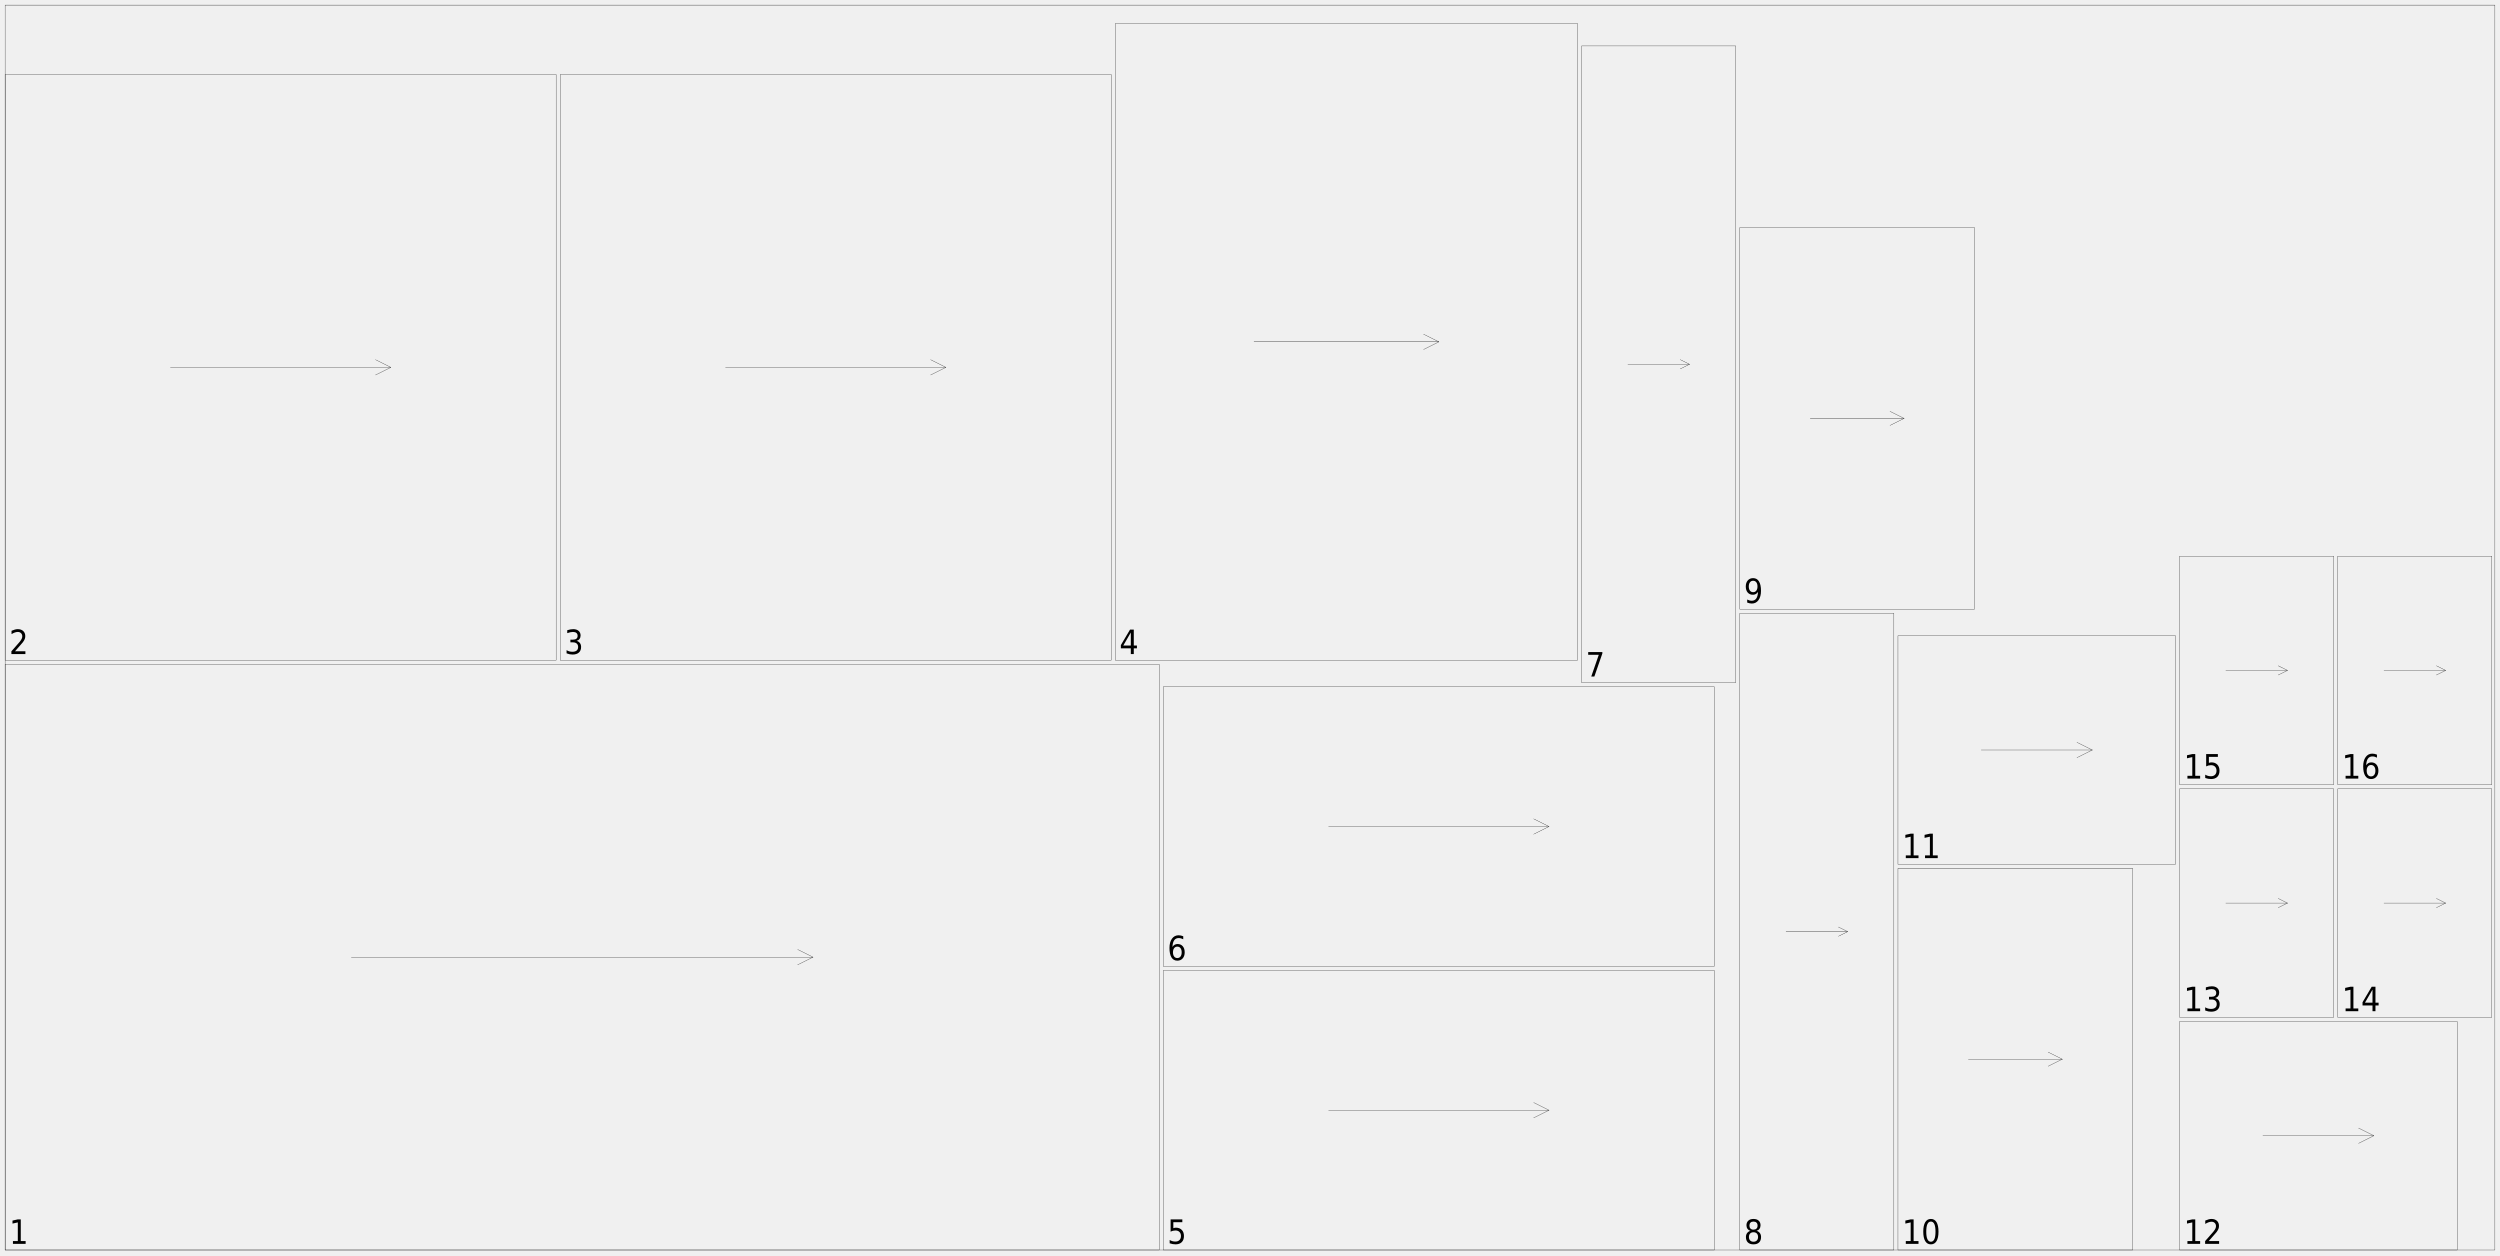
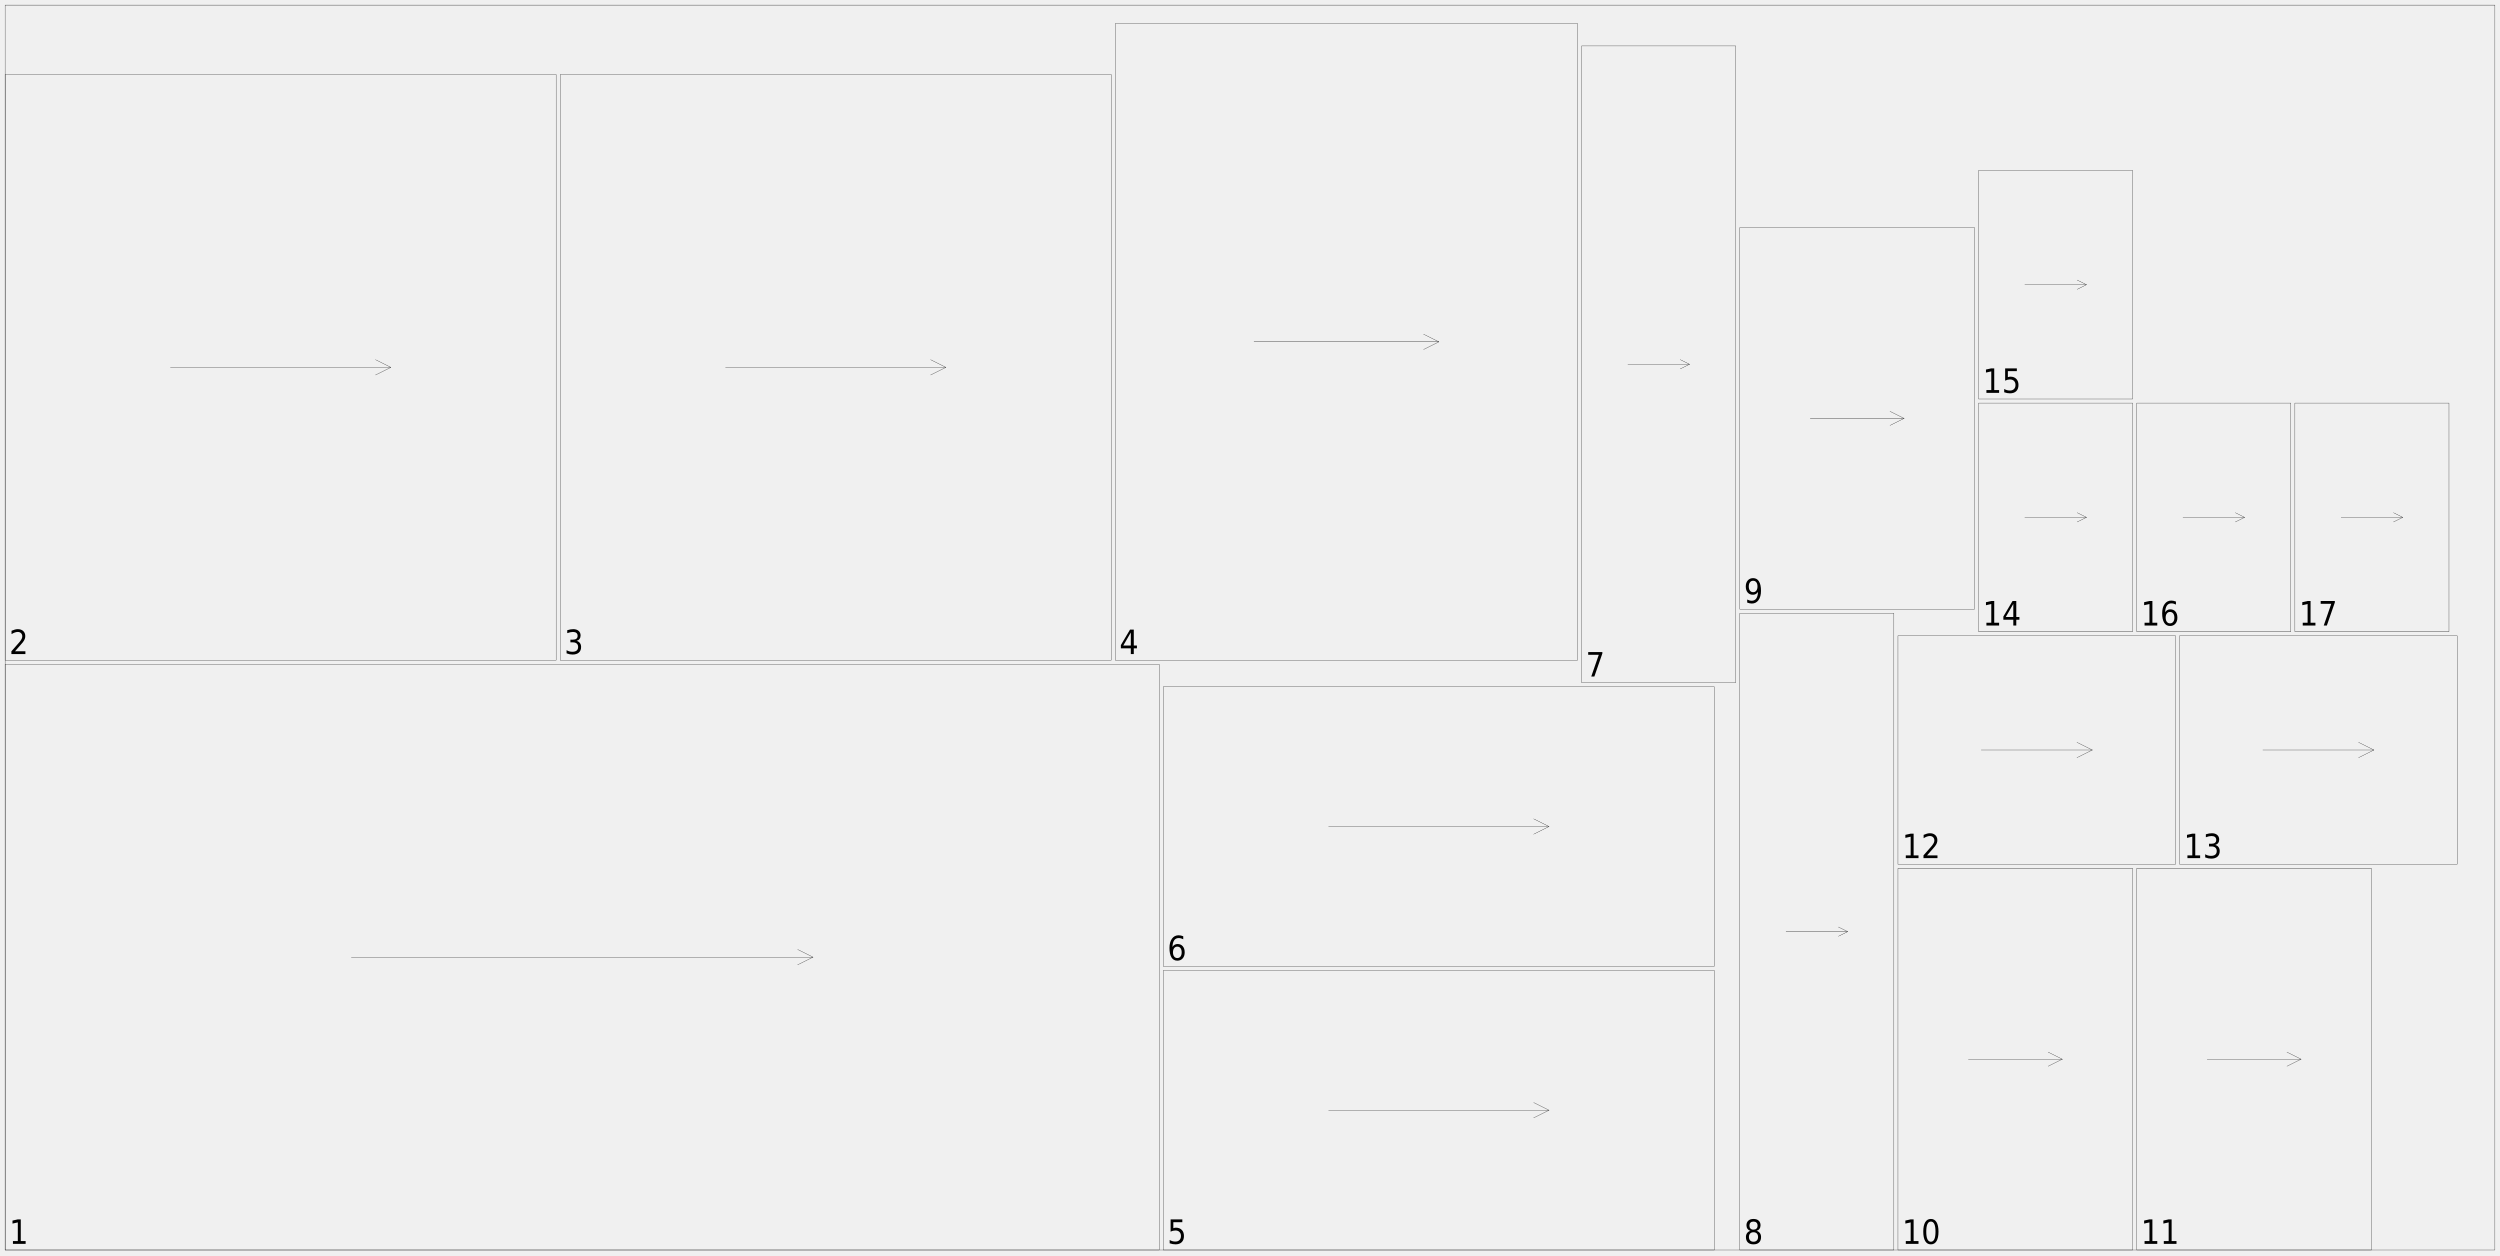
<svg xmlns="http://www.w3.org/2000/svg" width="2450mm" height="1230mm" viewBox="0 0 1000000 502041">
  <defs>
    <style>.oak_7_sheet_01-C1 {stroke: #000000; stroke-width: 102; stroke-opacity: 1.000; fill: none; fill-opacity: 1.000;}</style>
    <style>.oak_7_sheet_01-C2 {stroke: none; stroke-width: none; stroke-opacity: 1.000; fill: #000000; fill-opacity: 1.000;}</style>
  </defs>
  <rect fill="#ffffff" x="0" y="0" width="1000000" height="502041" fill-opacity="0.0" />
  <g stroke-linecap="round" stroke-linejoin="round" fill-rule="evenodd">
    <path d="M 2041 500000 l 461633 0 l 0 -234286 l -461633 0 l 0 234286" class="oak_7_sheet_01-C1" vector-effect="non-scaling-stroke" style="stroke-width:1px;vector-effect:non-scaling-stroke" />
    <path d="M 140531 382857 l 184653 0" class="oak_7_sheet_01-C1" vector-effect="non-scaling-stroke" style="stroke-width:1px;vector-effect:non-scaling-stroke" />
    <path d="M 319061 385918 l 6122 -3061" class="oak_7_sheet_01-C1" vector-effect="non-scaling-stroke" style="stroke-width:1px;vector-effect:non-scaling-stroke" />
    <path d="M 319061 379796 l 6122 3061" class="oak_7_sheet_01-C1" vector-effect="non-scaling-stroke" style="stroke-width:1px;vector-effect:non-scaling-stroke" />
    <path d="M 2041 264082 l 220408 0 l 0 -234286 l -220408 0 l 0 234286" class="oak_7_sheet_01-C1" vector-effect="non-scaling-stroke" style="stroke-width:1px;vector-effect:non-scaling-stroke" />
    <path d="M 68163 146939 l 88163 0" class="oak_7_sheet_01-C1" vector-effect="non-scaling-stroke" style="stroke-width:1px;vector-effect:non-scaling-stroke" />
    <path d="M 150204 150000 l 6122 -3061" class="oak_7_sheet_01-C1" vector-effect="non-scaling-stroke" style="stroke-width:1px;vector-effect:non-scaling-stroke" />
    <path d="M 150204 143878 l 6122 3061" class="oak_7_sheet_01-C1" vector-effect="non-scaling-stroke" style="stroke-width:1px;vector-effect:non-scaling-stroke" />
    <path d="M 224082 264082 l 220408 0 l 0 -234286 l -220408 0 l 0 234286" class="oak_7_sheet_01-C1" vector-effect="non-scaling-stroke" style="stroke-width:1px;vector-effect:non-scaling-stroke" />
    <path d="M 290204 146939 l 88163 0" class="oak_7_sheet_01-C1" vector-effect="non-scaling-stroke" style="stroke-width:1px;vector-effect:non-scaling-stroke" />
    <path d="M 372245 150000 l 6122 -3061" class="oak_7_sheet_01-C1" vector-effect="non-scaling-stroke" style="stroke-width:1px;vector-effect:non-scaling-stroke" />
    <path d="M 372245 143878 l 6122 3061" class="oak_7_sheet_01-C1" vector-effect="non-scaling-stroke" style="stroke-width:1px;vector-effect:non-scaling-stroke" />
    <path d="M 446122 264082 l 184898 0 l 0 -254694 l -184898 0 l 0 254694" class="oak_7_sheet_01-C1" vector-effect="non-scaling-stroke" style="stroke-width:1px;vector-effect:non-scaling-stroke" />
    <path d="M 501592 136735 l 73959 0" class="oak_7_sheet_01-C1" vector-effect="non-scaling-stroke" style="stroke-width:1px;vector-effect:non-scaling-stroke" />
    <path d="M 569429 139796 l 6122 -3061" class="oak_7_sheet_01-C1" vector-effect="non-scaling-stroke" style="stroke-width:1px;vector-effect:non-scaling-stroke" />
    <path d="M 569429 133673 l 6122 3061" class="oak_7_sheet_01-C1" vector-effect="non-scaling-stroke" style="stroke-width:1px;vector-effect:non-scaling-stroke" />
    <path d="M 465306 500000 l 220408 0 l 0 -111837 l -220408 0 l 0 111837" class="oak_7_sheet_01-C1" vector-effect="non-scaling-stroke" style="stroke-width:1px;vector-effect:non-scaling-stroke" />
    <path d="M 531429 444082 l 88163 0" class="oak_7_sheet_01-C1" vector-effect="non-scaling-stroke" style="stroke-width:1px;vector-effect:non-scaling-stroke" />
    <path d="M 613469 447143 l 6122 -3061" class="oak_7_sheet_01-C1" vector-effect="non-scaling-stroke" style="stroke-width:1px;vector-effect:non-scaling-stroke" />
    <path d="M 613469 441020 l 6122 3061" class="oak_7_sheet_01-C1" vector-effect="non-scaling-stroke" style="stroke-width:1px;vector-effect:non-scaling-stroke" />
    <path d="M 465306 386531 l 220408 0 l 0 -111837 l -220408 0 l 0 111837" class="oak_7_sheet_01-C1" vector-effect="non-scaling-stroke" style="stroke-width:1px;vector-effect:non-scaling-stroke" />
    <path d="M 531429 330612 l 88163 0" class="oak_7_sheet_01-C1" vector-effect="non-scaling-stroke" style="stroke-width:1px;vector-effect:non-scaling-stroke" />
    <path d="M 613469 333673 l 6122 -3061" class="oak_7_sheet_01-C1" vector-effect="non-scaling-stroke" style="stroke-width:1px;vector-effect:non-scaling-stroke" />
    <path d="M 613469 327551 l 6122 3061" class="oak_7_sheet_01-C1" vector-effect="non-scaling-stroke" style="stroke-width:1px;vector-effect:non-scaling-stroke" />
    <path d="M 632653 273061 l 61633 0 l 0 -254694 l -61633 0 l 0 254694" class="oak_7_sheet_01-C1" vector-effect="non-scaling-stroke" style="stroke-width:1px;vector-effect:non-scaling-stroke" />
    <path d="M 651143 145714 l 24653 0" class="oak_7_sheet_01-C1" vector-effect="non-scaling-stroke" style="stroke-width:1px;vector-effect:non-scaling-stroke" />
    <path d="M 672098 147563 l 3698 -1849" class="oak_7_sheet_01-C1" vector-effect="non-scaling-stroke" style="stroke-width:1px;vector-effect:non-scaling-stroke" />
    <path d="M 672098 143865 l 3698 1849" class="oak_7_sheet_01-C1" vector-effect="non-scaling-stroke" style="stroke-width:1px;vector-effect:non-scaling-stroke" />
    <path d="M 695918 500000 l 61633 0 l 0 -254694 l -61633 0 l 0 254694" class="oak_7_sheet_01-C1" vector-effect="non-scaling-stroke" style="stroke-width:1px;vector-effect:non-scaling-stroke" />
    <path d="M 714408 372653 l 24653 0" class="oak_7_sheet_01-C1" vector-effect="non-scaling-stroke" style="stroke-width:1px;vector-effect:non-scaling-stroke" />
    <path d="M 735363 374502 l 3698 -1849" class="oak_7_sheet_01-C1" vector-effect="non-scaling-stroke" style="stroke-width:1px;vector-effect:non-scaling-stroke" />
    <path d="M 735363 370804 l 3698 1849" class="oak_7_sheet_01-C1" vector-effect="non-scaling-stroke" style="stroke-width:1px;vector-effect:non-scaling-stroke" />
    <path d="M 695918 243673 l 93878 0 l 0 -152653 l -93878 0 l 0 152653" class="oak_7_sheet_01-C1" vector-effect="non-scaling-stroke" style="stroke-width:1px;vector-effect:non-scaling-stroke" />
    <path d="M 724082 167347 l 37551 0" class="oak_7_sheet_01-C1" vector-effect="non-scaling-stroke" style="stroke-width:1px;vector-effect:non-scaling-stroke" />
    <path d="M 756000 170163 l 5633 -2816" class="oak_7_sheet_01-C1" vector-effect="non-scaling-stroke" style="stroke-width:1px;vector-effect:non-scaling-stroke" />
    <path d="M 756000 164531 l 5633 2816" class="oak_7_sheet_01-C1" vector-effect="non-scaling-stroke" style="stroke-width:1px;vector-effect:non-scaling-stroke" />
    <path d="M 759184 500000 l 93878 0 l 0 -152653 l -93878 0 l 0 152653" class="oak_7_sheet_01-C1" vector-effect="non-scaling-stroke" style="stroke-width:1px;vector-effect:non-scaling-stroke" />
    <path d="M 787347 423673 l 37551 0" class="oak_7_sheet_01-C1" vector-effect="non-scaling-stroke" style="stroke-width:1px;vector-effect:non-scaling-stroke" />
    <path d="M 819265 426490 l 5633 -2816" class="oak_7_sheet_01-C1" vector-effect="non-scaling-stroke" style="stroke-width:1px;vector-effect:non-scaling-stroke" />
    <path d="M 819265 420857 l 5633 2816" class="oak_7_sheet_01-C1" vector-effect="non-scaling-stroke" style="stroke-width:1px;vector-effect:non-scaling-stroke" />
+     <path d="M 854694 500000 l 93878 0 l 0 -152653 l -93878 0 l 0 152653" class="oak_7_sheet_01-C1" vector-effect="non-scaling-stroke" style="stroke-width:1px;vector-effect:non-scaling-stroke" />
+     <path d="M 882857 423673 l 37551 0" class="oak_7_sheet_01-C1" vector-effect="non-scaling-stroke" style="stroke-width:1px;vector-effect:non-scaling-stroke" />
+     <path d="M 914776 426490 l 5633 -2816" class="oak_7_sheet_01-C1" vector-effect="non-scaling-stroke" style="stroke-width:1px;vector-effect:non-scaling-stroke" />
+     <path d="M 914776 420857 l 5633 2816" class="oak_7_sheet_01-C1" vector-effect="non-scaling-stroke" style="stroke-width:1px;vector-effect:non-scaling-stroke" />
    <path d="M 759184 345714 l 111020 0 l 0 -91429 l -111020 0 l 0 91429" class="oak_7_sheet_01-C1" vector-effect="non-scaling-stroke" style="stroke-width:1px;vector-effect:non-scaling-stroke" />
    <path d="M 792490 300000 l 44408 0" class="oak_7_sheet_01-C1" vector-effect="non-scaling-stroke" style="stroke-width:1px;vector-effect:non-scaling-stroke" />
    <path d="M 830776 303061 l 6122 -3061" class="oak_7_sheet_01-C1" vector-effect="non-scaling-stroke" style="stroke-width:1px;vector-effect:non-scaling-stroke" />
    <path d="M 830776 296939 l 6122 3061" class="oak_7_sheet_01-C1" vector-effect="non-scaling-stroke" style="stroke-width:1px;vector-effect:non-scaling-stroke" />
-     <path d="M 871837 500000 l 111020 0 l 0 -91429 l -111020 0 l 0 91429" class="oak_7_sheet_01-C1" vector-effect="non-scaling-stroke" style="stroke-width:1px;vector-effect:non-scaling-stroke" />
-     <path d="M 905143 454286 l 44408 0" class="oak_7_sheet_01-C1" vector-effect="non-scaling-stroke" style="stroke-width:1px;vector-effect:non-scaling-stroke" />
-     <path d="M 943429 457347 l 6122 -3061" class="oak_7_sheet_01-C1" vector-effect="non-scaling-stroke" style="stroke-width:1px;vector-effect:non-scaling-stroke" />
-     <path d="M 943429 451224 l 6122 3061" class="oak_7_sheet_01-C1" vector-effect="non-scaling-stroke" style="stroke-width:1px;vector-effect:non-scaling-stroke" />
-     <path d="M 871837 406939 l 61633 0 l 0 -91429 l -61633 0 l 0 91429" class="oak_7_sheet_01-C1" vector-effect="non-scaling-stroke" style="stroke-width:1px;vector-effect:non-scaling-stroke" />
-     <path d="M 890327 361224 l 24653 0" class="oak_7_sheet_01-C1" vector-effect="non-scaling-stroke" style="stroke-width:1px;vector-effect:non-scaling-stroke" />
-     <path d="M 911282 363073 l 3698 -1849" class="oak_7_sheet_01-C1" vector-effect="non-scaling-stroke" style="stroke-width:1px;vector-effect:non-scaling-stroke" />
-     <path d="M 911282 359376 l 3698 1849" class="oak_7_sheet_01-C1" vector-effect="non-scaling-stroke" style="stroke-width:1px;vector-effect:non-scaling-stroke" />
-     <path d="M 935102 406939 l 61633 0 l 0 -91429 l -61633 0 l 0 91429" class="oak_7_sheet_01-C1" vector-effect="non-scaling-stroke" style="stroke-width:1px;vector-effect:non-scaling-stroke" />
-     <path d="M 953592 361224 l 24653 0" class="oak_7_sheet_01-C1" vector-effect="non-scaling-stroke" style="stroke-width:1px;vector-effect:non-scaling-stroke" />
-     <path d="M 974547 363073 l 3698 -1849" class="oak_7_sheet_01-C1" vector-effect="non-scaling-stroke" style="stroke-width:1px;vector-effect:non-scaling-stroke" />
-     <path d="M 974547 359376 l 3698 1849" class="oak_7_sheet_01-C1" vector-effect="non-scaling-stroke" style="stroke-width:1px;vector-effect:non-scaling-stroke" />
-     <path d="M 871837 313878 l 61633 0 l 0 -91429 l -61633 0 l 0 91429" class="oak_7_sheet_01-C1" vector-effect="non-scaling-stroke" style="stroke-width:1px;vector-effect:non-scaling-stroke" />
-     <path d="M 890327 268163 l 24653 0" class="oak_7_sheet_01-C1" vector-effect="non-scaling-stroke" style="stroke-width:1px;vector-effect:non-scaling-stroke" />
-     <path d="M 911282 270012 l 3698 -1849" class="oak_7_sheet_01-C1" vector-effect="non-scaling-stroke" style="stroke-width:1px;vector-effect:non-scaling-stroke" />
-     <path d="M 911282 266314 l 3698 1849" class="oak_7_sheet_01-C1" vector-effect="non-scaling-stroke" style="stroke-width:1px;vector-effect:non-scaling-stroke" />
-     <path d="M 935102 313878 l 61633 0 l 0 -91429 l -61633 0 l 0 91429" class="oak_7_sheet_01-C1" vector-effect="non-scaling-stroke" style="stroke-width:1px;vector-effect:non-scaling-stroke" />
-     <path d="M 953592 268163 l 24653 0" class="oak_7_sheet_01-C1" vector-effect="non-scaling-stroke" style="stroke-width:1px;vector-effect:non-scaling-stroke" />
-     <path d="M 974547 270012 l 3698 -1849" class="oak_7_sheet_01-C1" vector-effect="non-scaling-stroke" style="stroke-width:1px;vector-effect:non-scaling-stroke" />
-     <path d="M 974547 266314 l 3698 1849" class="oak_7_sheet_01-C1" vector-effect="non-scaling-stroke" style="stroke-width:1px;vector-effect:non-scaling-stroke" />
+     <path d="M 871837 345714 l 111020 0 l 0 -91429 l -111020 0 l 0 91429" class="oak_7_sheet_01-C1" vector-effect="non-scaling-stroke" style="stroke-width:1px;vector-effect:non-scaling-stroke" />
+     <path d="M 905143 300000 l 44408 0" class="oak_7_sheet_01-C1" vector-effect="non-scaling-stroke" style="stroke-width:1px;vector-effect:non-scaling-stroke" />
+     <path d="M 943429 303061 l 6122 -3061" class="oak_7_sheet_01-C1" vector-effect="non-scaling-stroke" style="stroke-width:1px;vector-effect:non-scaling-stroke" />
+     <path d="M 943429 296939 l 6122 3061" class="oak_7_sheet_01-C1" vector-effect="non-scaling-stroke" style="stroke-width:1px;vector-effect:non-scaling-stroke" />
+     <path d="M 791429 252653 l 61633 0 l 0 -91429 l -61633 0 l 0 91429" class="oak_7_sheet_01-C1" vector-effect="non-scaling-stroke" style="stroke-width:1px;vector-effect:non-scaling-stroke" />
+     <path d="M 809918 206939 l 24653 0" class="oak_7_sheet_01-C1" vector-effect="non-scaling-stroke" style="stroke-width:1px;vector-effect:non-scaling-stroke" />
+     <path d="M 830873 208788 l 3698 -1849" class="oak_7_sheet_01-C1" vector-effect="non-scaling-stroke" style="stroke-width:1px;vector-effect:non-scaling-stroke" />
+     <path d="M 830873 205090 l 3698 1849" class="oak_7_sheet_01-C1" vector-effect="non-scaling-stroke" style="stroke-width:1px;vector-effect:non-scaling-stroke" />
+     <path d="M 791429 159592 l 61633 0 l 0 -91429 l -61633 0 l 0 91429" class="oak_7_sheet_01-C1" vector-effect="non-scaling-stroke" style="stroke-width:1px;vector-effect:non-scaling-stroke" />
+     <path d="M 809918 113878 l 24653 0" class="oak_7_sheet_01-C1" vector-effect="non-scaling-stroke" style="stroke-width:1px;vector-effect:non-scaling-stroke" />
+     <path d="M 830873 115727 l 3698 -1849" class="oak_7_sheet_01-C1" vector-effect="non-scaling-stroke" style="stroke-width:1px;vector-effect:non-scaling-stroke" />
+     <path d="M 830873 112029 l 3698 1849" class="oak_7_sheet_01-C1" vector-effect="non-scaling-stroke" style="stroke-width:1px;vector-effect:non-scaling-stroke" />
+     <path d="M 854694 252653 l 61633 0 l 0 -91429 l -61633 0 l 0 91429" class="oak_7_sheet_01-C1" vector-effect="non-scaling-stroke" style="stroke-width:1px;vector-effect:non-scaling-stroke" />
+     <path d="M 873184 206939 l 24653 0" class="oak_7_sheet_01-C1" vector-effect="non-scaling-stroke" style="stroke-width:1px;vector-effect:non-scaling-stroke" />
+     <path d="M 894139 208788 l 3698 -1849" class="oak_7_sheet_01-C1" vector-effect="non-scaling-stroke" style="stroke-width:1px;vector-effect:non-scaling-stroke" />
+     <path d="M 894139 205090 l 3698 1849" class="oak_7_sheet_01-C1" vector-effect="non-scaling-stroke" style="stroke-width:1px;vector-effect:non-scaling-stroke" />
+     <path d="M 917959 252653 l 61633 0 l 0 -91429 l -61633 0 l 0 91429" class="oak_7_sheet_01-C1" vector-effect="non-scaling-stroke" style="stroke-width:1px;vector-effect:non-scaling-stroke" />
+     <path d="M 936449 206939 l 24653 0" class="oak_7_sheet_01-C1" vector-effect="non-scaling-stroke" style="stroke-width:1px;vector-effect:non-scaling-stroke" />
+     <path d="M 957404 208788 l 3698 -1849" class="oak_7_sheet_01-C1" vector-effect="non-scaling-stroke" style="stroke-width:1px;vector-effect:non-scaling-stroke" />
+     <path d="M 957404 205090 l 3698 1849" class="oak_7_sheet_01-C1" vector-effect="non-scaling-stroke" style="stroke-width:1px;vector-effect:non-scaling-stroke" />
    <path d="M 2041 500000 l 995918 0 l 0 -497959 l -995918 0 l 0 497959" class="oak_7_sheet_01-C1" vector-effect="non-scaling-stroke" style="stroke-width:1px;vector-effect:non-scaling-stroke" />
    <path d="M 5176 496436 l 1949 0 l 0 -7473 l -2126 472 l 0 -1207 l 2113 -472 l 1194 0 l 0 8681 l 1949 0 l 0 1115 l -5078 0 l 0 -1115 Z" class="oak_7_sheet_01-C2" vector-effect="non-scaling-stroke" style="stroke-width:1px;vector-effect:non-scaling-stroke" />
    <path d="M 5996 260517 l 4160 0 l 0 1115 l -5597 0 l 0 -1115 q 676 -781 1850 -2096 q 1174 -1316 1476 -1696 q 571 -715 797 -1211 q 226 -495 226 -974 q 0 -781 -492 -1273 q -492 -492 -1286 -492 q -558 0 -1181 217 q -623 217 -1332 656 l 0 -1338 q 722 -322 1348 -486 q 627 -164 1145 -164 q 1371 0 2185 761 q 814 761 814 2034 q 0 604 -203 1145 q -203 541 -741 1276 q -151 190 -942 1099 q -791 909 -2228 2542 Z" class="oak_7_sheet_01-C2" vector-effect="non-scaling-stroke" style="stroke-width:1px;vector-effect:non-scaling-stroke" />
    <path d="M 230622 256351 q 853 203 1335 846 q 482 643 482 1588 q 0 1450 -896 2244 q -896 794 -2549 794 q -558 0 -1145 -121 q -587 -121 -1217 -364 l 0 -1279 q 499 322 1089 486 q 591 164 1234 164 q 1122 0 1709 -492 q 587 -492 587 -1430 q 0 -866 -545 -1355 q -545 -489 -1522 -489 l -1024 0 l 0 -1089 l 1069 0 q 879 0 1348 -390 q 469 -390 469 -1125 q 0 -755 -482 -1158 q -482 -404 -1381 -404 q -492 0 -1050 118 q -558 118 -1234 367 l 0 -1181 q 676 -210 1270 -315 q 594 -105 1119 -105 q 1358 0 2152 686 q 794 686 794 1854 q 0 814 -420 1375 q -420 561 -1194 778 Z" class="oak_7_sheet_01-C2" vector-effect="non-scaling-stroke" style="stroke-width:1px;vector-effect:non-scaling-stroke" />
    <path d="M 452328 252992 l -3012 5229 l 3012 0 l 0 -5229 m -315 -1155 l 1503 0 l 0 6384 l 1253 0 l 0 1102 l -1253 0 l 0 2310 l -1188 0 l 0 -2310 l -3983 0 l 0 -1279 l 3668 -6207 Z" class="oak_7_sheet_01-C2" vector-effect="non-scaling-stroke" style="stroke-width:1px;vector-effect:non-scaling-stroke" />
    <path d="M 468244 487755 l 4685 0 l 0 1115 l -3596 0 l 0 2401 q 262 -98 522 -148 q 259 -49 522 -49 q 1476 0 2339 899 q 863 899 863 2434 q 0 1581 -886 2457 q -886 876 -2500 876 q -558 0 -1132 -105 q -574 -105 -1191 -315 l 0 -1332 q 531 322 1099 479 q 568 157 1197 157 q 1024 0 1621 -597 q 597 -597 597 -1621 q 0 -1024 -597 -1621 q -597 -597 -1621 -597 q -479 0 -955 118 q -476 118 -968 367 l 0 -4921 Z" class="oak_7_sheet_01-C2" vector-effect="non-scaling-stroke" style="stroke-width:1px;vector-effect:non-scaling-stroke" />
    <path d="M 470928 378655 q -800 0 -1270 610 q -469 610 -469 1673 q 0 1056 469 1670 q 469 613 1270 613 q 807 0 1276 -613 q 469 -613 469 -1670 q 0 -1063 -469 -1673 q -469 -610 -1276 -610 m 2369 -4153 l 0 1207 q -446 -236 -905 -361 q -459 -125 -905 -125 q -1181 0 -1804 886 q -623 886 -709 2677 q 348 -571 873 -876 q 525 -305 1155 -305 q 1332 0 2103 896 q 771 896 771 2437 q 0 1509 -804 2421 q -804 912 -2142 912 q -1529 0 -2336 -1302 q -807 -1302 -807 -3776 q 0 -2323 991 -3704 q 991 -1381 2664 -1381 q 446 0 905 98 q 459 98 951 295 Z" class="oak_7_sheet_01-C2" vector-effect="non-scaling-stroke" style="stroke-width:1px;vector-effect:non-scaling-stroke" />
    <path d="M 635276 260816 l 5669 0 l 0 564 l -3202 9232 l -1240 0 l 3005 -8681 l -4232 0 l 0 -1115 Z" class="oak_7_sheet_01-C2" vector-effect="non-scaling-stroke" style="stroke-width:1px;vector-effect:non-scaling-stroke" />
    <path d="M 701396 492899 q -853 0 -1338 505 q -486 505 -486 1391 q 0 886 486 1391 q 486 505 1338 505 q 853 0 1342 -508 q 489 -508 489 -1388 q 0 -886 -489 -1391 q -489 -505 -1342 -505 m -1194 -564 q -768 -210 -1194 -794 q -426 -584 -426 -1424 q 0 -1174 751 -1857 q 751 -682 2064 -682 q 1319 0 2067 682 q 748 682 748 1857 q 0 840 -426 1424 q -426 584 -1188 794 q 860 223 1342 873 q 482 650 482 1588 q 0 1424 -784 2185 q -784 761 -2241 761 q -1457 0 -2241 -761 q -784 -761 -784 -2185 q 0 -938 486 -1588 q 486 -650 1345 -873 m -433 -2093 q 0 761 426 1188 q 426 426 1201 426 q 768 0 1201 -426 q 433 -426 433 -1188 q 0 -761 -433 -1188 q -433 -426 -1201 -426 q -774 0 -1201 426 q -426 426 -426 1188 Z" class="oak_7_sheet_01-C2" vector-effect="non-scaling-stroke" style="stroke-width:1px;vector-effect:non-scaling-stroke" />
    <path d="M 698876 241021 l 0 -1207 q 453 236 912 361 q 459 125 905 125 q 1181 0 1804 -882 q 623 -882 709 -2680 q -341 564 -866 866 q -525 302 -1161 302 q -1325 0 -2096 -889 q -771 -889 -771 -2431 q 0 -1509 804 -2421 q 804 -912 2136 -912 q 1529 0 2336 1302 q 807 1302 807 3783 q 0 2316 -987 3697 q -987 1381 -2661 1381 q -453 0 -912 -98 q -459 -98 -958 -295 m 2375 -4153 q 807 0 1276 -610 q 469 -610 469 -1673 q 0 -1056 -469 -1670 q -469 -613 -1276 -613 q -800 0 -1270 613 q -469 613 -469 1670 q 0 1063 469 1673 q 469 610 1270 610 Z" class="oak_7_sheet_01-C2" vector-effect="non-scaling-stroke" style="stroke-width:1px;vector-effect:non-scaling-stroke" />
    <path d="M 762319 496436 l 1949 0 l 0 -7473 l -2126 472 l 0 -1207 l 2113 -472 l 1194 0 l 0 8681 l 1949 0 l 0 1115 l -5078 0 l 0 -1115 Z M 772351 488628 q -919 0 -1384 1007 q -466 1007 -466 3028 q 0 2014 466 3021 q 466 1007 1384 1007 q 925 0 1388 -1007 q 463 -1007 463 -3021 q 0 -2021 -463 -3028 q -463 -1007 -1388 -1007 m 0 -1050 q 1483 0 2264 1302 q 781 1302 781 3783 q 0 2474 -781 3776 q -781 1302 -2264 1302 q -1483 0 -2264 -1302 q -781 -1302 -781 -3776 q 0 -2480 781 -3783 q 781 -1302 2264 -1302 Z" class="oak_7_sheet_01-C2" vector-effect="non-scaling-stroke" style="stroke-width:1px;vector-effect:non-scaling-stroke" />
-     <path d="M 762319 342150 l 1949 0 l 0 -7473 l -2126 472 l 0 -1207 l 2113 -472 l 1194 0 l 0 8681 l 1949 0 l 0 1115 l -5078 0 l 0 -1115 Z M 770009 342150 l 1949 0 l 0 -7473 l -2126 472 l 0 -1207 l 2113 -472 l 1194 0 l 0 8681 l 1949 0 l 0 1115 l -5078 0 l 0 -1115 Z" class="oak_7_sheet_01-C2" vector-effect="non-scaling-stroke" style="stroke-width:1px;vector-effect:non-scaling-stroke" />
-     <path d="M 874972 496436 l 1949 0 l 0 -7473 l -2126 472 l 0 -1207 l 2113 -472 l 1194 0 l 0 8681 l 1949 0 l 0 1115 l -5078 0 l 0 -1115 Z M 883482 496436 l 4160 0 l 0 1115 l -5597 0 l 0 -1115 q 676 -781 1850 -2096 q 1174 -1316 1476 -1696 q 571 -715 797 -1211 q 226 -495 226 -974 q 0 -781 -492 -1273 q -492 -492 -1286 -492 q -558 0 -1181 217 q -623 217 -1332 656 l 0 -1338 q 722 -322 1348 -486 q 627 -164 1145 -164 q 1371 0 2185 761 q 814 761 814 2034 q 0 604 -203 1145 q -203 541 -741 1276 q -151 190 -942 1099 q -791 909 -2228 2542 Z" class="oak_7_sheet_01-C2" vector-effect="non-scaling-stroke" style="stroke-width:1px;vector-effect:non-scaling-stroke" />
-     <path d="M 874972 403374 l 1949 0 l 0 -7473 l -2126 472 l 0 -1207 l 2113 -472 l 1194 0 l 0 8681 l 1949 0 l 0 1115 l -5078 0 l 0 -1115 Z M 886067 399208 q 853 203 1335 846 q 482 643 482 1588 q 0 1450 -896 2244 q -896 794 -2549 794 q -558 0 -1145 -121 q -587 -121 -1217 -364 l 0 -1279 q 499 322 1089 486 q 591 164 1234 164 q 1122 0 1709 -492 q 587 -492 587 -1430 q 0 -866 -545 -1355 q -545 -489 -1522 -489 l -1024 0 l 0 -1089 l 1069 0 q 879 0 1348 -390 q 469 -390 469 -1125 q 0 -755 -482 -1158 q -482 -404 -1381 -404 q -492 0 -1050 118 q -558 118 -1234 367 l 0 -1181 q 676 -210 1270 -315 q 594 -105 1119 -105 q 1358 0 2152 686 q 794 686 794 1854 q 0 814 -420 1375 q -420 561 -1194 778 Z" class="oak_7_sheet_01-C2" vector-effect="non-scaling-stroke" style="stroke-width:1px;vector-effect:non-scaling-stroke" />
-     <path d="M 938237 403374 l 1949 0 l 0 -7473 l -2126 472 l 0 -1207 l 2113 -472 l 1194 0 l 0 8681 l 1949 0 l 0 1115 l -5078 0 l 0 -1115 Z M 948998 395849 l -3012 5229 l 3012 0 l 0 -5229 m -315 -1155 l 1503 0 l 0 6384 l 1253 0 l 0 1102 l -1253 0 l 0 2310 l -1188 0 l 0 -2310 l -3983 0 l 0 -1279 l 3668 -6207 Z" class="oak_7_sheet_01-C2" vector-effect="non-scaling-stroke" style="stroke-width:1px;vector-effect:non-scaling-stroke" />
-     <path d="M 874972 310313 l 1949 0 l 0 -7473 l -2126 472 l 0 -1207 l 2113 -472 l 1194 0 l 0 8681 l 1949 0 l 0 1115 l -5078 0 l 0 -1115 Z M 882465 301633 l 4685 0 l 0 1115 l -3596 0 l 0 2401 q 262 -98 522 -148 q 259 -49 522 -49 q 1476 0 2339 899 q 863 899 863 2434 q 0 1581 -886 2457 q -886 876 -2500 876 q -558 0 -1132 -105 q -574 -105 -1191 -315 l 0 -1332 q 531 322 1099 479 q 568 157 1197 157 q 1024 0 1621 -597 q 597 -597 597 -1621 q 0 -1024 -597 -1621 q -597 -597 -1621 -597 q -479 0 -955 118 q -476 118 -968 367 l 0 -4921 Z" class="oak_7_sheet_01-C2" vector-effect="non-scaling-stroke" style="stroke-width:1px;vector-effect:non-scaling-stroke" />
-     <path d="M 938237 310313 l 1949 0 l 0 -7473 l -2126 472 l 0 -1207 l 2113 -472 l 1194 0 l 0 8681 l 1949 0 l 0 1115 l -5078 0 l 0 -1115 Z M 948414 306002 q -800 0 -1270 610 q -469 610 -469 1673 q 0 1056 469 1670 q 469 613 1270 613 q 807 0 1276 -613 q 469 -613 469 -1670 q 0 -1063 -469 -1673 q -469 -610 -1276 -610 m 2369 -4153 l 0 1207 q -446 -236 -905 -361 q -459 -125 -905 -125 q -1181 0 -1804 886 q -623 886 -709 2677 q 348 -571 873 -876 q 525 -305 1155 -305 q 1332 0 2103 896 q 771 896 771 2437 q 0 1509 -804 2421 q -804 912 -2142 912 q -1529 0 -2336 -1302 q -807 -1302 -807 -3776 q 0 -2323 991 -3704 q 991 -1381 2664 -1381 q 446 0 905 98 q 459 98 951 295 Z" class="oak_7_sheet_01-C2" vector-effect="non-scaling-stroke" style="stroke-width:1px;vector-effect:non-scaling-stroke" />
+     <path d="M 857829 496436 l 1949 0 l 0 -7473 l -2126 472 l 0 -1207 l 2113 -472 l 1194 0 l 0 8681 l 1949 0 l 0 1115 l -5078 0 l 0 -1115 Z M 865519 496436 l 1949 0 l 0 -7473 l -2126 472 l 0 -1207 l 2113 -472 l 1194 0 l 0 8681 l 1949 0 l 0 1115 l -5078 0 l 0 -1115 Z" class="oak_7_sheet_01-C2" vector-effect="non-scaling-stroke" style="stroke-width:1px;vector-effect:non-scaling-stroke" />
+     <path d="M 762319 342150 l 1949 0 l 0 -7473 l -2126 472 l 0 -1207 l 2113 -472 l 1194 0 l 0 8681 l 1949 0 l 0 1115 l -5078 0 l 0 -1115 Z M 770829 342150 l 4160 0 l 0 1115 l -5597 0 l 0 -1115 q 676 -781 1850 -2096 q 1174 -1316 1476 -1696 q 571 -715 797 -1211 q 226 -495 226 -974 q 0 -781 -492 -1273 q -492 -492 -1286 -492 q -558 0 -1181 217 q -623 217 -1332 656 l 0 -1338 q 722 -322 1348 -486 q 627 -164 1145 -164 q 1371 0 2185 761 q 814 761 814 2034 q 0 604 -203 1145 q -203 541 -741 1276 q -151 190 -942 1099 q -791 909 -2228 2542 Z" class="oak_7_sheet_01-C2" vector-effect="non-scaling-stroke" style="stroke-width:1px;vector-effect:non-scaling-stroke" />
+     <path d="M 874972 342150 l 1949 0 l 0 -7473 l -2126 472 l 0 -1207 l 2113 -472 l 1194 0 l 0 8681 l 1949 0 l 0 1115 l -5078 0 l 0 -1115 Z M 886067 337984 q 853 203 1335 846 q 482 643 482 1588 q 0 1450 -896 2244 q -896 794 -2549 794 q -558 0 -1145 -121 q -587 -121 -1217 -364 l 0 -1279 q 499 322 1089 486 q 591 164 1234 164 q 1122 0 1709 -492 q 587 -492 587 -1430 q 0 -866 -545 -1355 q -545 -489 -1522 -489 l -1024 0 l 0 -1089 l 1069 0 q 879 0 1348 -390 q 469 -390 469 -1125 q 0 -755 -482 -1158 q -482 -404 -1381 -404 q -492 0 -1050 118 q -558 118 -1234 367 l 0 -1181 q 676 -210 1270 -315 q 594 -105 1119 -105 q 1358 0 2152 686 q 794 686 794 1854 q 0 814 -420 1375 q -420 561 -1194 778 Z" class="oak_7_sheet_01-C2" vector-effect="non-scaling-stroke" style="stroke-width:1px;vector-effect:non-scaling-stroke" />
+     <path d="M 794564 249089 l 1949 0 l 0 -7473 l -2126 472 l 0 -1207 l 2113 -472 l 1194 0 l 0 8681 l 1949 0 l 0 1115 l -5078 0 l 0 -1115 Z M 805324 241563 l -3012 5229 l 3012 0 l 0 -5229 m -315 -1155 l 1503 0 l 0 6384 l 1253 0 l 0 1102 l -1253 0 l 0 2310 l -1188 0 l 0 -2310 l -3983 0 l 0 -1279 l 3668 -6207 Z" class="oak_7_sheet_01-C2" vector-effect="non-scaling-stroke" style="stroke-width:1px;vector-effect:non-scaling-stroke" />
+     <path d="M 794564 156027 l 1949 0 l 0 -7473 l -2126 472 l 0 -1207 l 2113 -472 l 1194 0 l 0 8681 l 1949 0 l 0 1115 l -5078 0 l 0 -1115 Z M 802057 147347 l 4685 0 l 0 1115 l -3596 0 l 0 2401 q 262 -98 522 -148 q 259 -49 522 -49 q 1476 0 2339 899 q 863 899 863 2434 q 0 1581 -886 2457 q -886 876 -2500 876 q -558 0 -1132 -105 q -574 -105 -1191 -315 l 0 -1332 q 531 322 1099 479 q 568 157 1197 157 q 1024 0 1621 -597 q 597 -597 597 -1621 q 0 -1024 -597 -1621 q -597 -597 -1621 -597 q -479 0 -955 118 q -476 118 -968 367 l 0 -4921 Z" class="oak_7_sheet_01-C2" vector-effect="non-scaling-stroke" style="stroke-width:1px;vector-effect:non-scaling-stroke" />
+     <path d="M 857829 249089 l 1949 0 l 0 -7473 l -2126 472 l 0 -1207 l 2113 -472 l 1194 0 l 0 8681 l 1949 0 l 0 1115 l -5078 0 l 0 -1115 Z M 868006 244778 q -800 0 -1270 610 q -469 610 -469 1673 q 0 1056 469 1670 q 469 613 1270 613 q 807 0 1276 -613 q 469 -613 469 -1670 q 0 -1063 -469 -1673 q -469 -610 -1276 -610 m 2369 -4153 l 0 1207 q -446 -236 -905 -361 q -459 -125 -905 -125 q -1181 0 -1804 886 q -623 886 -709 2677 q 348 -571 873 -876 q 525 -305 1155 -305 q 1332 0 2103 896 q 771 896 771 2437 q 0 1509 -804 2421 q -804 912 -2142 912 q -1529 0 -2336 -1302 q -807 -1302 -807 -3776 q 0 -2323 991 -3704 q 991 -1381 2664 -1381 q 446 0 905 98 q 459 98 951 295 Z" class="oak_7_sheet_01-C2" vector-effect="non-scaling-stroke" style="stroke-width:1px;vector-effect:non-scaling-stroke" />
+     <path d="M 921094 249089 l 1949 0 l 0 -7473 l -2126 472 l 0 -1207 l 2113 -472 l 1194 0 l 0 8681 l 1949 0 l 0 1115 l -5078 0 l 0 -1115 Z M 928272 240408 l 5669 0 l 0 564 l -3202 9232 l -1240 0 l 3005 -8681 l -4232 0 l 0 -1115 Z" class="oak_7_sheet_01-C2" vector-effect="non-scaling-stroke" style="stroke-width:1px;vector-effect:non-scaling-stroke" />
  </g>
  <path d="M 2040.816 500000 L 463673.469 500000 L 463673.469 265714.286 L 2040.816 265714.286 L 2040.816 500000 Z" class="plan-part-hit" data-part="oak_7/Chest_Top_Drawer_Bottom.dxf" fill="transparent" stroke="none" fill-rule="evenodd" tabindex="0" role="link" aria-label="View Chest Top Drawer Bottom in Parts list" />
  <path d="M 2040.816 264081.633 L 222448.98 264081.633 L 222448.98 29795.918 L 2040.816 29795.918 L 2040.816 264081.633 Z" class="plan-part-hit" data-part="oak_7/Chest_Middle_Left_Drawer_Bottom.dxf" fill="transparent" stroke="none" fill-rule="evenodd" tabindex="0" role="link" aria-label="View Chest Middle Left Drawer Bottom in Parts list" />
  <path d="M 224081.633 264081.633 L 444489.796 264081.633 L 444489.796 29795.918 L 224081.633 29795.918 L 224081.633 264081.633 Z" class="plan-part-hit" data-part="oak_7/Chest_Middle_Right_Drawer_Bottom.dxf" fill="transparent" stroke="none" fill-rule="evenodd" tabindex="0" role="link" aria-label="View Chest Middle Right Drawer Bottom in Parts list" />
  <path d="M 446122.449 264081.633 L 631020.408 264081.633 L 631020.408 9387.755 L 446122.449 9387.755 L 446122.449 264081.633 Z" class="plan-part-hit" data-part="oak_7/Chest_Shallow_Drawer_Middle_Bottom.dxf" fill="transparent" stroke="none" fill-rule="evenodd" tabindex="0" role="link" aria-label="View Chest Shallow Drawer Middle Bottom in Parts list" />
  <path d="M 465306.122 500000 L 685714.286 500000 L 685714.286 388163.265 L 465306.122 388163.265 L 465306.122 500000 Z" class="plan-part-hit" data-part="oak_7/Chest_Bottom_Left_Drawer_Bottom.dxf" fill="transparent" stroke="none" fill-rule="evenodd" tabindex="0" role="link" aria-label="View Chest Bottom Left Drawer Bottom in Parts list" />
  <path d="M 465306.122 386530.612 L 685714.286 386530.612 L 685714.286 274693.878 L 465306.122 274693.878 L 465306.122 386530.612 Z" class="plan-part-hit" data-part="oak_7/Chest_Bottom_Right_Drawer_Bottom.dxf" fill="transparent" stroke="none" fill-rule="evenodd" tabindex="0" role="link" aria-label="View Chest Bottom Right Drawer Bottom in Parts list" />
  <path d="M 632653.061 273061.224 L 694285.714 273061.224 L 694285.714 18367.347 L 632653.061 18367.347 L 632653.061 273061.224 Z" class="plan-part-hit" data-part="oak_7/Chest_Shallow_Drawer_Side_Bottom.dxf" fill="transparent" stroke="none" fill-rule="evenodd" tabindex="0" role="link" aria-label="View Chest Shallow Drawer Side Bottom in Parts list" />
  <path d="M 695918.367 500000 L 757551.02 500000 L 757551.02 245306.122 L 695918.367 245306.122 L 695918.367 500000 Z" class="plan-part-hit" data-part="oak_7/Chest_Shallow_Drawer_Side_Bottom.dxf" fill="transparent" stroke="none" fill-rule="evenodd" tabindex="0" role="link" aria-label="View Chest Shallow Drawer Side Bottom in Parts list" />
  <path d="M 695918.367 243673.469 L 789795.918 243673.469 L 789795.918 91020.408 L 695918.367 91020.408 L 695918.367 243673.469 Z" class="plan-part-hit" data-part="oak_7/Small_Chest_Bottom_Drawer_Bottom.dxf" fill="transparent" stroke="none" fill-rule="evenodd" tabindex="0" role="link" aria-label="View Small Chest Bottom Drawer Bottom in Parts list" />
-   <path d="M 759183.673 500000 L 853061.224 500000 L 853061.224 347346.939 L 759183.673 347346.939 L 759183.673 500000 Z" class="plan-part-hit" data-part="oak_7/Small_Chest_Top_Drawer_Bottom.dxf" fill="transparent" stroke="none" fill-rule="evenodd" tabindex="0" role="link" aria-label="View Small Chest Top Drawer Bottom in Parts list" />
+   <path d="M 759183.673 500000 L 853061.224 500000 L 853061.224 347346.939 L 759183.673 347346.939 L 759183.673 500000 Z" class="plan-part-hit" data-part="oak_7/Small_Chest_Middle_Drawer_Bottom.dxf" fill="transparent" stroke="none" fill-rule="evenodd" tabindex="0" role="link" aria-label="View Small Chest Middle Drawer Bottom in Parts list" />
+   <path d="M 854693.878 500000 L 948571.429 500000 L 948571.429 347346.939 L 854693.878 347346.939 L 854693.878 500000 Z" class="plan-part-hit" data-part="oak_7/Small_Chest_Top_Drawer_Bottom.dxf" fill="transparent" stroke="none" fill-rule="evenodd" tabindex="0" role="link" aria-label="View Small Chest Top Drawer Bottom in Parts list" />
  <path d="M 759183.673 345714.286 L 870204.082 345714.286 L 870204.082 254285.714 L 759183.673 254285.714 L 759183.673 345714.286 Z" class="plan-part-hit" data-part="oak_7/Table_Shallow_Drawer_1_Middle_Bottom.dxf" fill="transparent" stroke="none" fill-rule="evenodd" tabindex="0" role="link" aria-label="View Table Shallow Drawer 1 Middle Bottom in Parts list" />
-   <path d="M 871836.735 500000 L 982857.143 500000 L 982857.143 408571.429 L 871836.735 408571.429 L 871836.735 500000 Z" class="plan-part-hit" data-part="oak_7/Table_Shallow_Drawer_2_Middle_Bottom.dxf" fill="transparent" stroke="none" fill-rule="evenodd" tabindex="0" role="link" aria-label="View Table Shallow Drawer 2 Middle Bottom in Parts list" />
-   <path d="M 871836.735 406938.776 L 933469.388 406938.776 L 933469.388 315510.204 L 871836.735 315510.204 L 871836.735 406938.776 Z" class="plan-part-hit" data-part="oak_7/Table_Shallow_Drawer_1_Side_Bottom.dxf" fill="transparent" stroke="none" fill-rule="evenodd" tabindex="0" role="link" aria-label="View Table Shallow Drawer 1 Side Bottom in Parts list" />
-   <path d="M 935102.041 406938.776 L 996734.694 406938.776 L 996734.694 315510.204 L 935102.041 315510.204 L 935102.041 406938.776 Z" class="plan-part-hit" data-part="oak_7/Table_Shallow_Drawer_1_Side_Bottom.dxf" fill="transparent" stroke="none" fill-rule="evenodd" tabindex="0" role="link" aria-label="View Table Shallow Drawer 1 Side Bottom in Parts list" />
-   <path d="M 871836.735 313877.551 L 933469.388 313877.551 L 933469.388 222448.98 L 871836.735 222448.98 L 871836.735 313877.551 Z" class="plan-part-hit" data-part="oak_7/Table_Shallow_Drawer_2_Side_Bottom.dxf" fill="transparent" stroke="none" fill-rule="evenodd" tabindex="0" role="link" aria-label="View Table Shallow Drawer 2 Side Bottom in Parts list" />
-   <path d="M 935102.041 313877.551 L 996734.694 313877.551 L 996734.694 222448.98 L 935102.041 222448.98 L 935102.041 313877.551 Z" class="plan-part-hit" data-part="oak_7/Table_Shallow_Drawer_2_Side_Bottom.dxf" fill="transparent" stroke="none" fill-rule="evenodd" tabindex="0" role="link" aria-label="View Table Shallow Drawer 2 Side Bottom in Parts list" />
+   <path d="M 871836.735 345714.286 L 982857.143 345714.286 L 982857.143 254285.714 L 871836.735 254285.714 L 871836.735 345714.286 Z" class="plan-part-hit" data-part="oak_7/Table_Shallow_Drawer_2_Middle_Bottom.dxf" fill="transparent" stroke="none" fill-rule="evenodd" tabindex="0" role="link" aria-label="View Table Shallow Drawer 2 Middle Bottom in Parts list" />
+   <path d="M 791428.571 252653.061 L 853061.224 252653.061 L 853061.224 161224.49 L 791428.571 161224.49 L 791428.571 252653.061 Z" class="plan-part-hit" data-part="oak_7/Table_Shallow_Drawer_1_Side_Bottom.dxf" fill="transparent" stroke="none" fill-rule="evenodd" tabindex="0" role="link" aria-label="View Table Shallow Drawer 1 Side Bottom in Parts list" />
+   <path d="M 791428.571 159591.837 L 853061.224 159591.837 L 853061.224 68163.265 L 791428.571 68163.265 L 791428.571 159591.837 Z" class="plan-part-hit" data-part="oak_7/Table_Shallow_Drawer_1_Side_Bottom.dxf" fill="transparent" stroke="none" fill-rule="evenodd" tabindex="0" role="link" aria-label="View Table Shallow Drawer 1 Side Bottom in Parts list" />
+   <path d="M 854693.878 252653.061 L 916326.531 252653.061 L 916326.531 161224.49 L 854693.878 161224.49 L 854693.878 252653.061 Z" class="plan-part-hit" data-part="oak_7/Table_Shallow_Drawer_2_Side_Bottom.dxf" fill="transparent" stroke="none" fill-rule="evenodd" tabindex="0" role="link" aria-label="View Table Shallow Drawer 2 Side Bottom in Parts list" />
+   <path d="M 917959.184 252653.061 L 979591.837 252653.061 L 979591.837 161224.49 L 917959.184 161224.49 L 917959.184 252653.061 Z" class="plan-part-hit" data-part="oak_7/Table_Shallow_Drawer_2_Side_Bottom.dxf" fill="transparent" stroke="none" fill-rule="evenodd" tabindex="0" role="link" aria-label="View Table Shallow Drawer 2 Side Bottom in Parts list" />
</svg>
